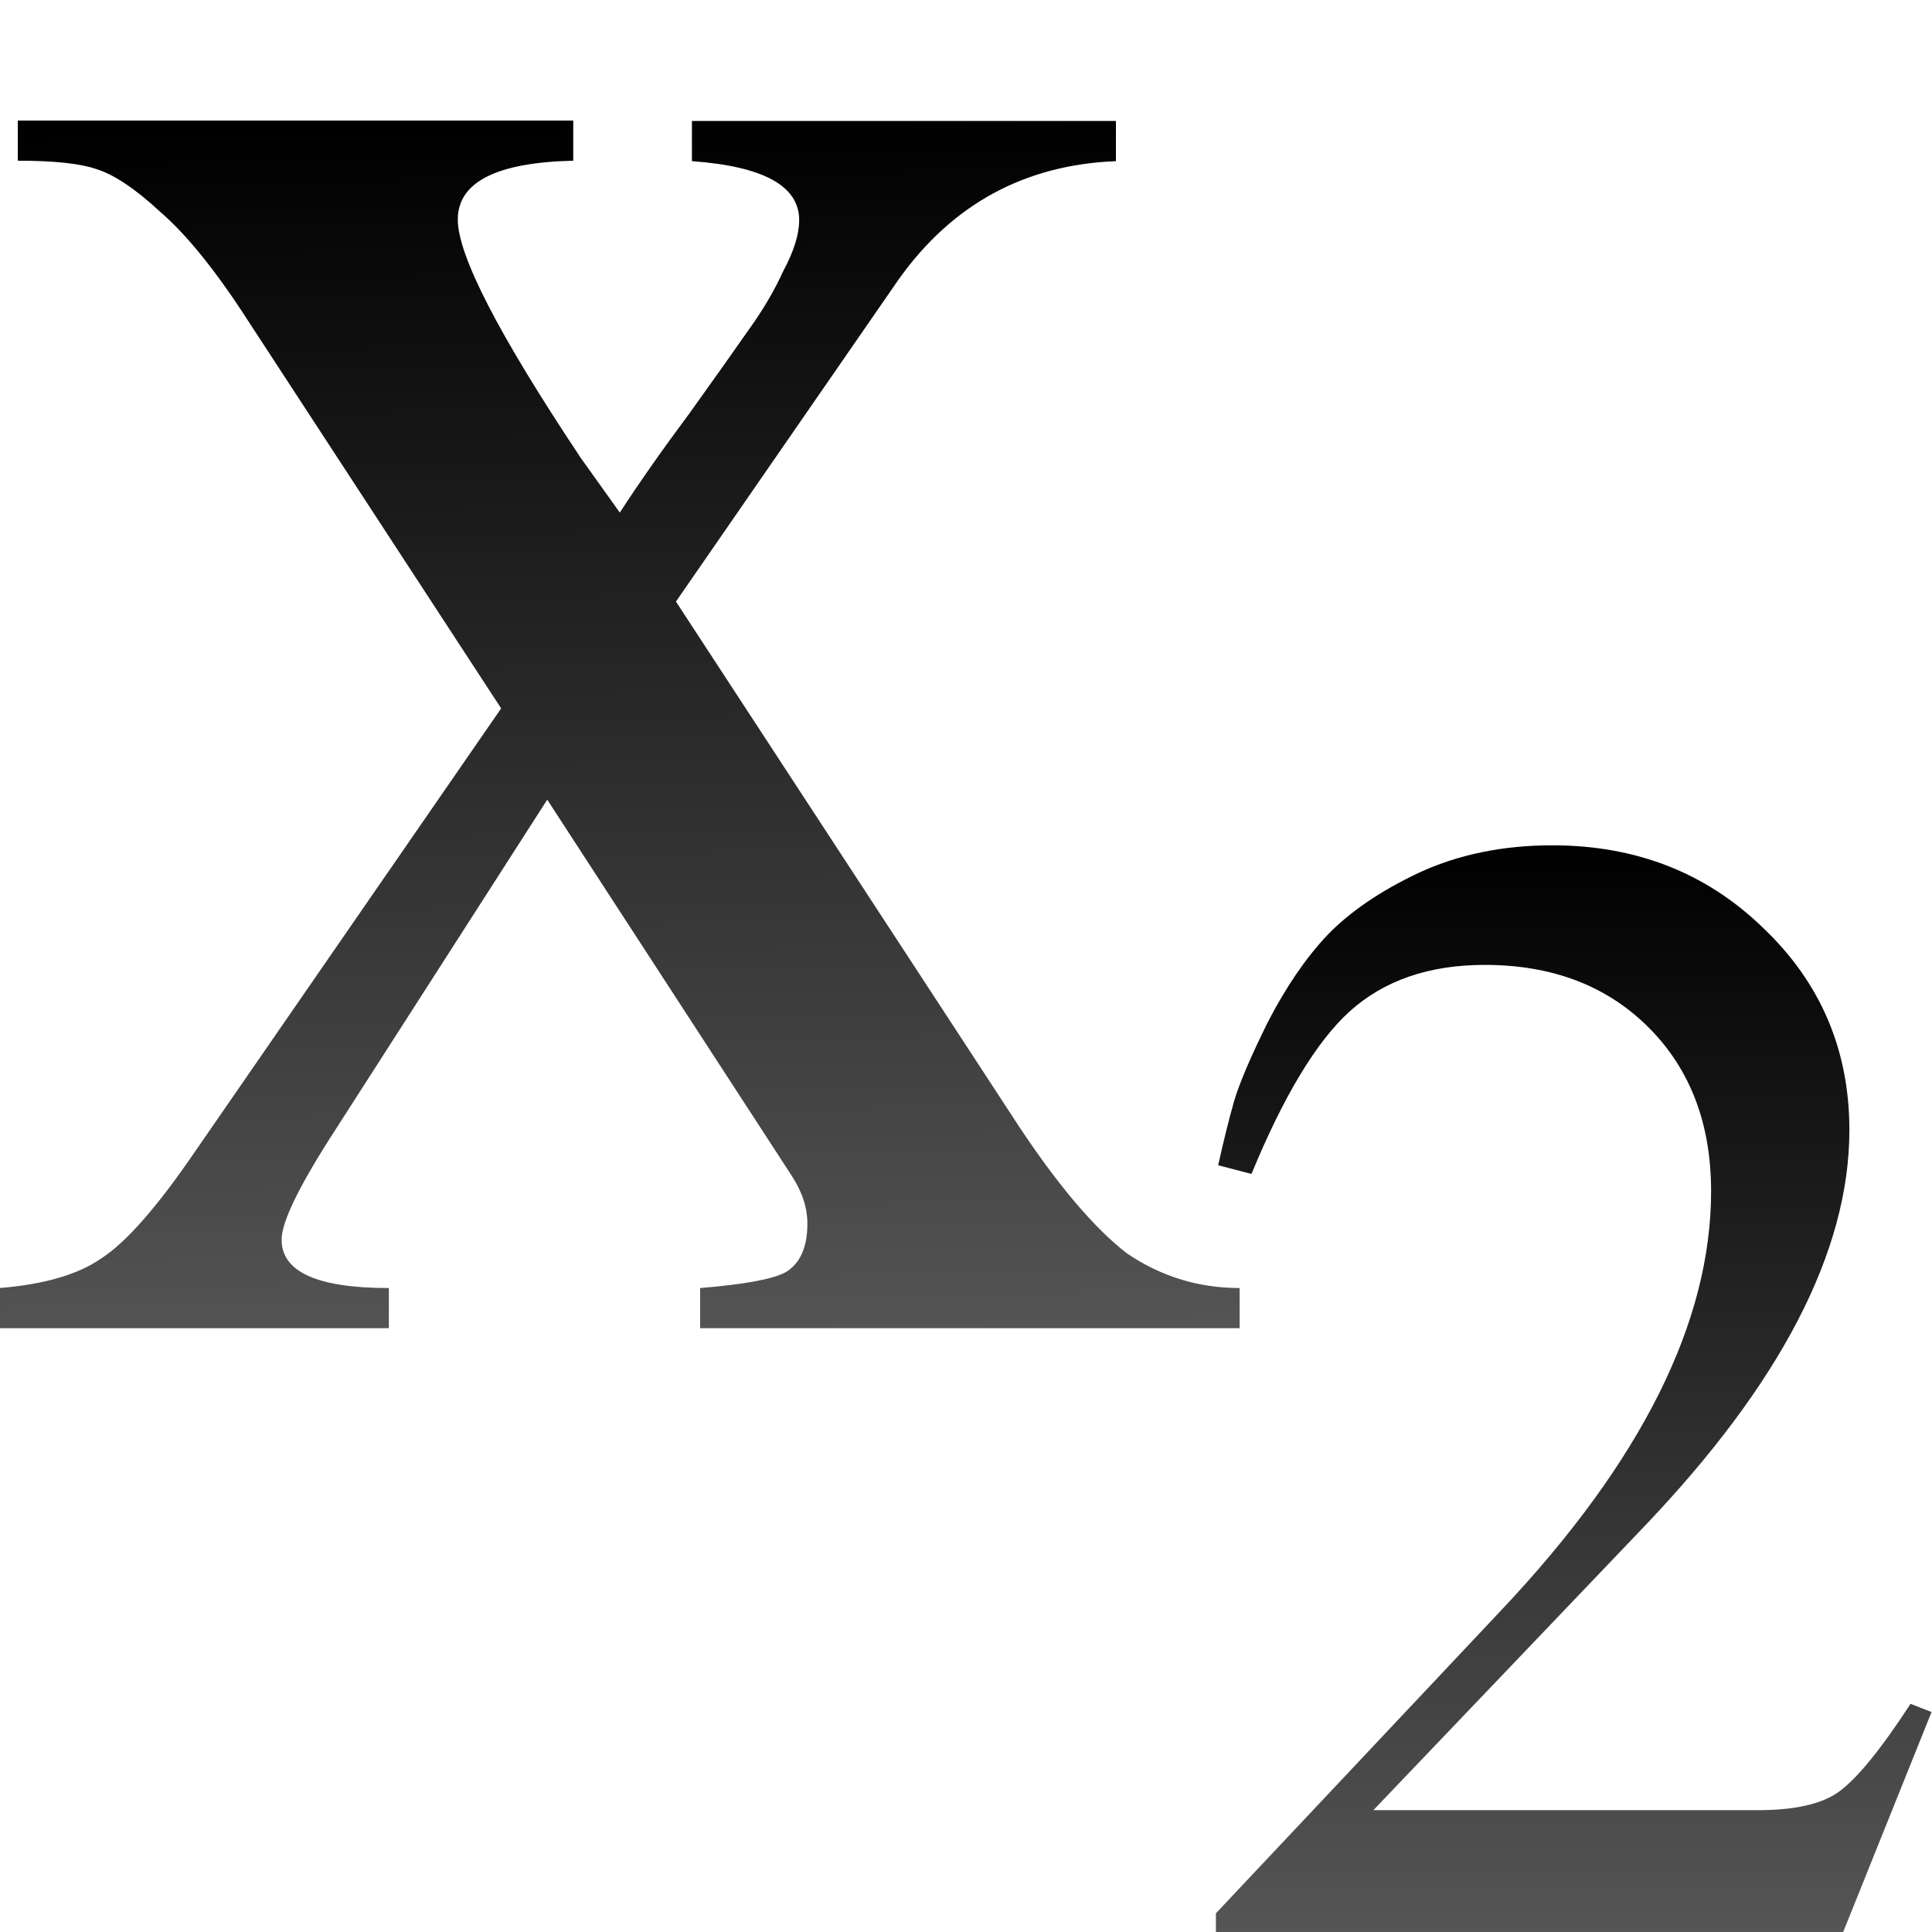
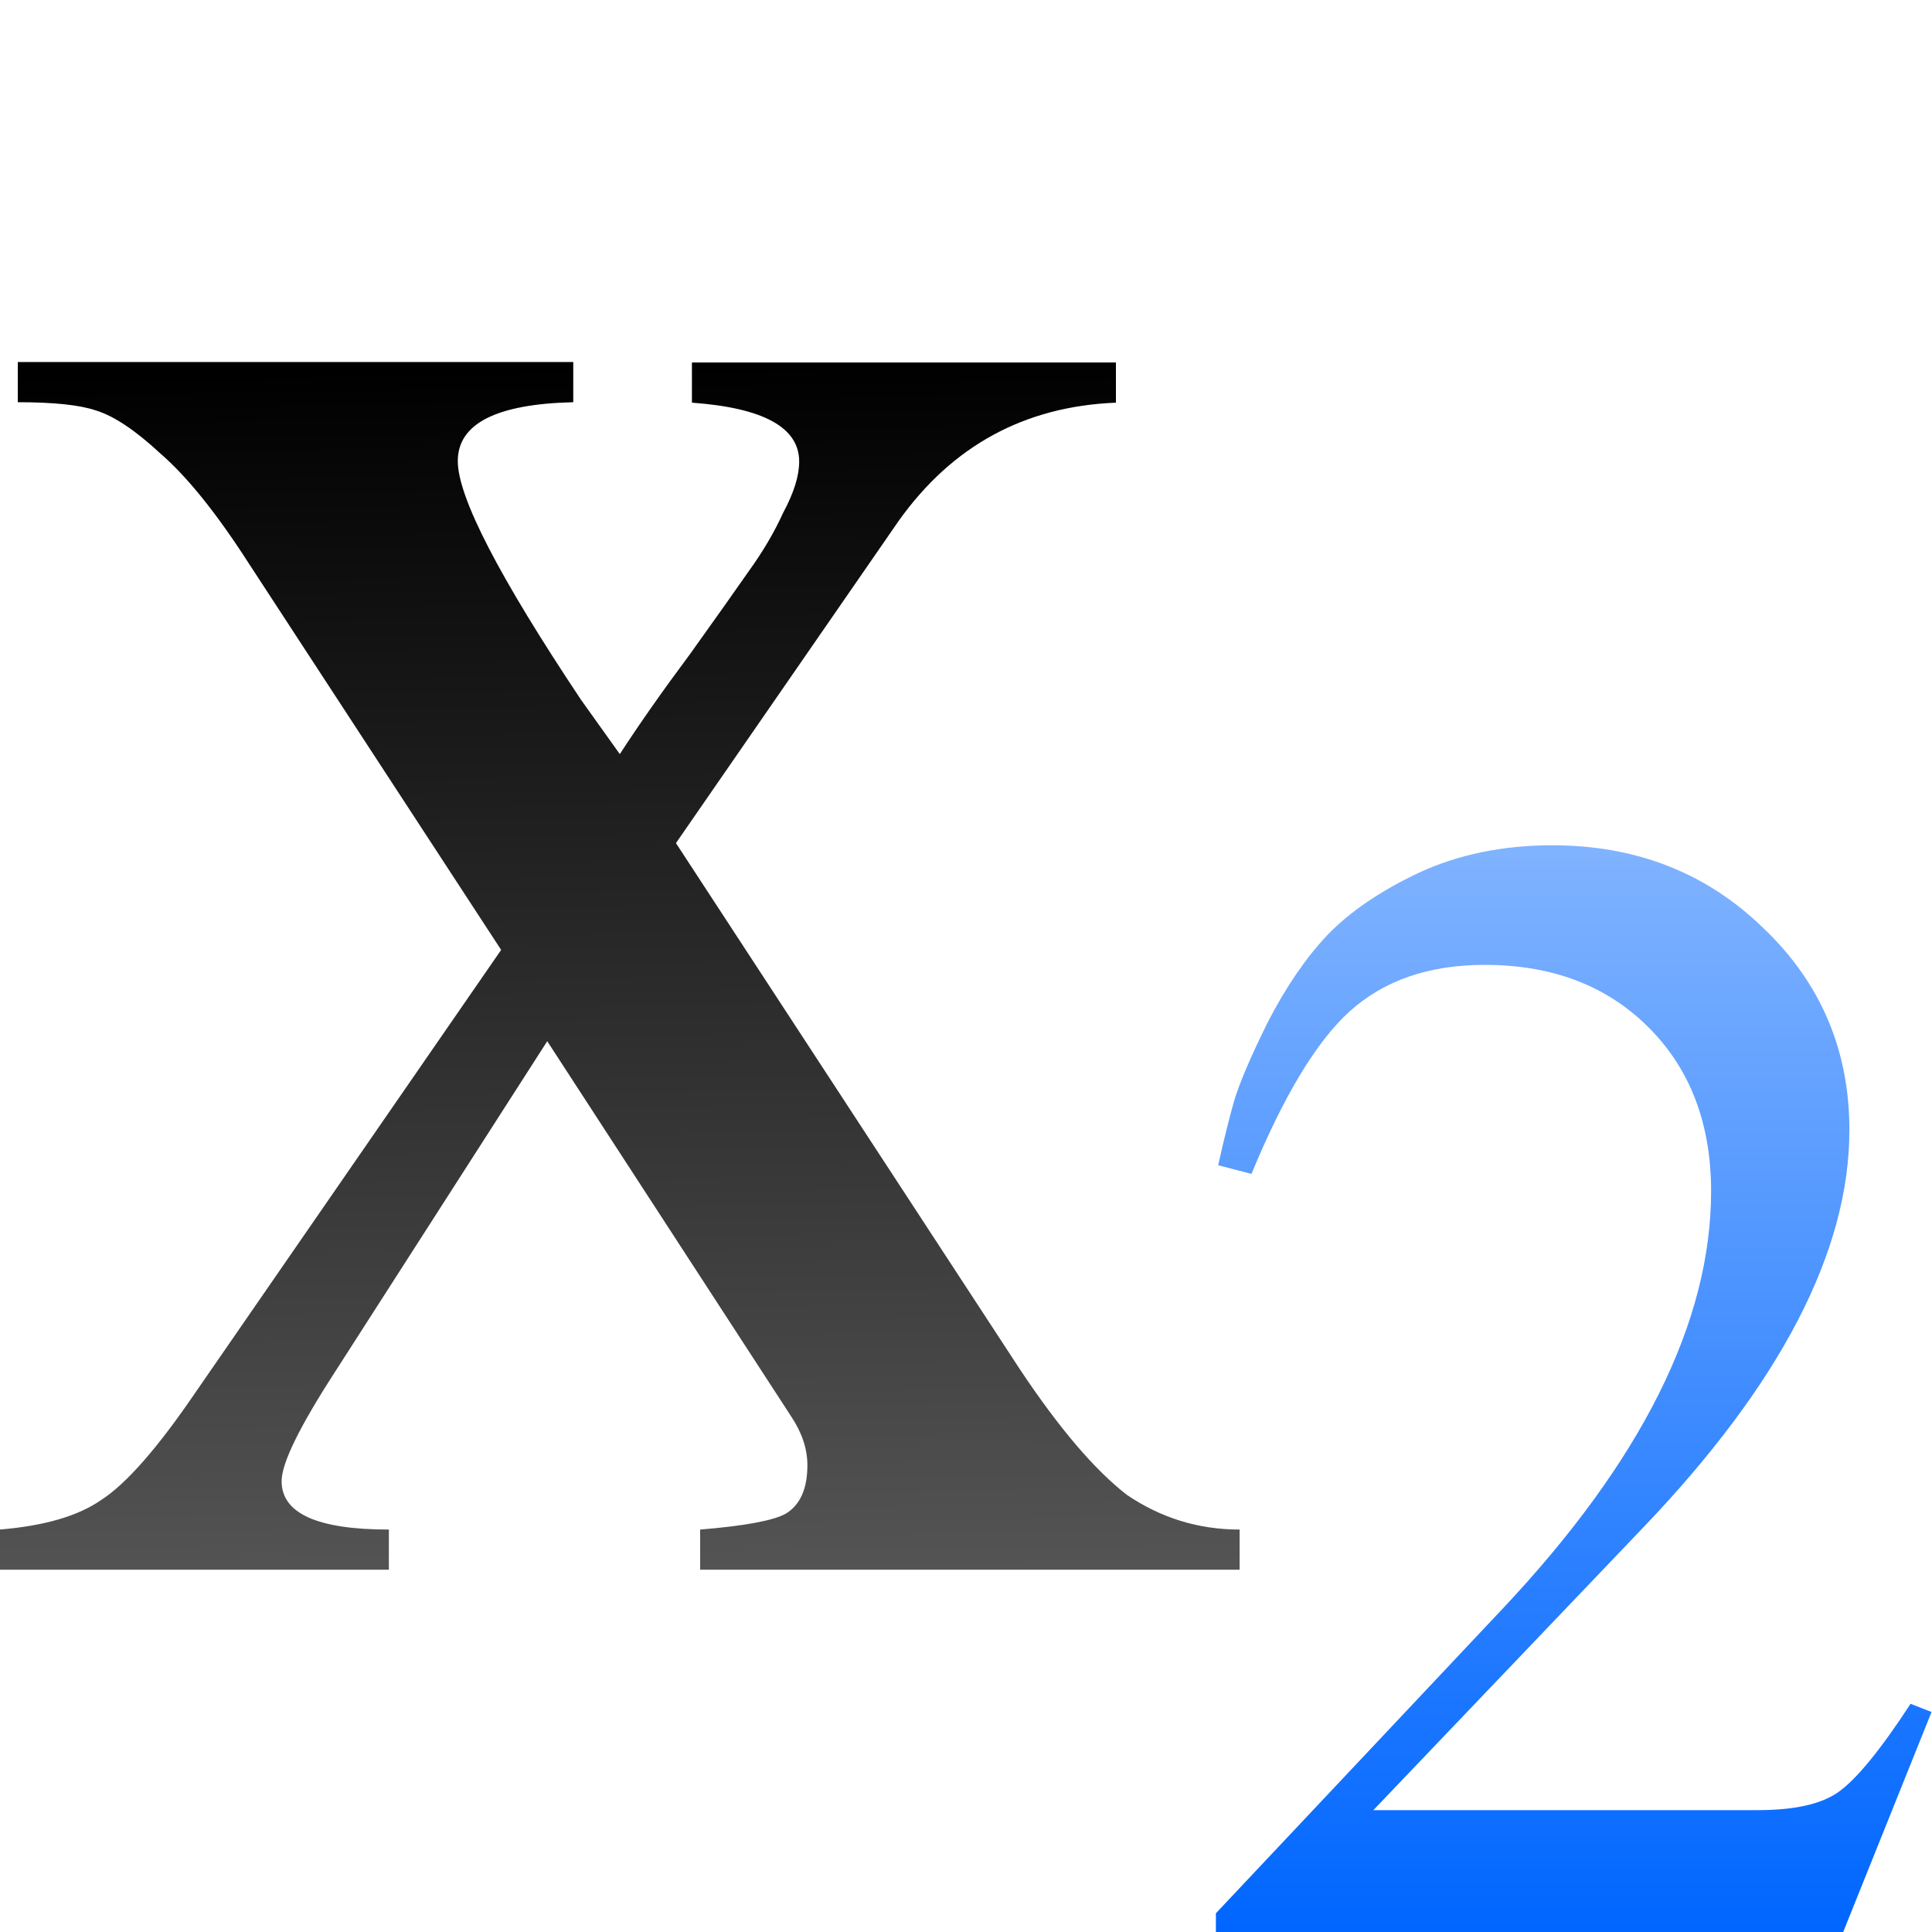
- <svg xmlns="http://www.w3.org/2000/svg" xmlns:xlink="http://www.w3.org/1999/xlink" height="16" viewBox="0 0 4.233 4.233" width="16">
-   <linearGradient id="a" gradientTransform="matrix(.1375657 0 0 .1375657 -1.235834 -.016579)" gradientUnits="userSpaceOnUse" x1="22.743" x2="22.447" xlink:href="#f" y1="31.144" y2="11.66" />
-   <linearGradient id="b" gradientTransform="matrix(.1267958 0 0 .1267958 -1.139171 .631786)" gradientUnits="userSpaceOnUse" x1="29.851" x2="29.851" xlink:href="#f" y1="13.797" y2="-4.983" />
-   <linearGradient id="c" gradientUnits="userSpaceOnUse" x1="6" x2="4.5" xlink:href="#e" y1="4.5" y2="11" />
-   <linearGradient id="d" gradientUnits="userSpaceOnUse" x1="13.5" x2="13.5" xlink:href="#e" y1="-.5" y2="5" />
-   <linearGradient id="e" gradientTransform="matrix(.1328228 0 0 .1328228 -6.277786 -.854066)" gradientUnits="userSpaceOnUse" x1="21.913" x2="20.917" y1=".001" y2="17.929">
+ <svg xmlns="http://www.w3.org/2000/svg" height="16" viewBox="0 0 4.233 4.233" width="16">
+   <linearGradient id="a" gradientUnits="userSpaceOnUse" x1="2.646" x2="2.646" y1="4.233" y2="1.852">
+     <stop offset="0" stop-color="#06f" />
+     <stop offset="1" stop-color="#80b3ff" />
+   </linearGradient>
+   <linearGradient id="b" gradientUnits="userSpaceOnUse" x1="1.893" x2="1.852" y1="4.268" y2="1.587">
+     <stop offset="0" stop-color="#555" />
+     <stop offset="1" />
+   </linearGradient>
+   <linearGradient id="c" gradientUnits="userSpaceOnUse" x1="-5.481" x2="-5.68" y1="-.256" y2=".607">
    <stop offset="0" stop-color="#3b3e22" />
    <stop offset="1" stop-color="#454545" stop-opacity="0" />
  </linearGradient>
-   <linearGradient id="f" gradientTransform="matrix(.1328228 0 0 .1328228 -1.293884 .395881)" gradientUnits="userSpaceOnUse" x1="22.743" x2="23.964" y1="31.144" y2="3.057">
-     <stop offset="0" stop-color="#555" />
-     <stop offset="1" />
-   </linearGradient>
-   <g transform="translate(0 -1.322917)">
-     <path d="m1.358 2.446q.065-.1.153-.218.088-.123.129-.182.047-.065.076-.129.035-.065.035-.112 0-.112-.235-.129v-.088h.929v.088q-.3.012-.476.259l-.488.706.753 1.152q.129.194.235.276.112.076.247.076v.088h-1.182v-.088q.147-.012.188-.035.047-.029.047-.106 0-.053-.035-.106l-.535-.823-.464.723q-.118.182-.118.241 0 .106.235.106v.088h-.853v-.088q.147-.012.223-.065.082-.053.206-.235l.67-.97-.553-.847q-.106-.165-.194-.241-.082-.076-.141-.094-.053-.018-.171-.018v-.088h1.217v.088q-.253.006-.253.129 0 .118.27.523z" fill="url(#a)" stroke-width=".14" />
+   <path d="m2.669 2.553q.018-.081.035-.141.018-.06.074-.173.06-.116.13-.19.074-.077.201-.137.13-.06.292-.06.275 0 .461.18.19.18.19.444 0 .398-.451.87l-.592.62h.842q.12 0 .176-.039.06-.042.159-.194l.046.018-.194.483h-1.374v-.042l.627-.666q.458-.486.458-.916 0-.222-.137-.359-.137-.137-.359-.137-.183 0-.296.102-.109.099-.215.356z" fill="url(#a)" stroke-width=".129" />
+   <g transform="translate(0 -.79375)">
+     <path d="m1.358 2.446q.065-.1.153-.218.088-.123.129-.182.047-.065.076-.129.035-.065.035-.112 0-.112-.235-.129v-.088h.929v.088q-.3.012-.476.259l-.488.706.753 1.152q.129.194.235.276.112.076.247.076v.088h-1.182v-.088q.147-.012.188-.035.047-.029.047-.106 0-.053-.035-.106l-.535-.823-.464.723q-.118.182-.118.241 0 .106.235.106v.088h-.853v-.088q.147-.012.223-.065.082-.053.206-.235l.67-.97-.553-.847q-.106-.165-.194-.241-.082-.076-.141-.094-.053-.018-.171-.018v-.088h1.217v.088q-.253.006-.253.129 0 .118.27.523z" fill="url(#b)" stroke-width=".14" />
    <path d="m.273 6.119v.111c.226.006.43.015.561.059.176.053.363.18.576.377.237.206.482.518.752.938l2.09 3.195a.117.117 0 0 1 .016.023.117.117 0 0 1 .006.021.117.117 0 0 1 0 .021.117.117 0 0 1 -.006.023.117.117 0 0 1 -.008.021.117.117 0 0 1 -.008.021l-.725 1.051a11 5.5 0 0 0 .623.016l.285-.445a.117.117 0 0 1 .008-.008.117.117 0 0 1 .008-.008.117.117 0 0 1 .008-.006.117.117 0 0 1 .008-.008.117.117 0 0 1 .006-.008.117.117 0 0 1 .023-.008.117.117 0 0 1 .021-.006.117.117 0 0 1 .037 0 .117.117 0 0 1 .021.006.117.117 0 0 1 .023.016.117.117 0 0 1 .006.008.117.117 0 0 1 .008.006.117.117 0 0 1 .008.008.117.117 0 0 1 .008.008l.283.436a11 5.5 0 0 0 1.775-.133l-1.18-1.809a.117.117 0 0 1 -.016-.021.117.117 0 0 1 -.008-.023.117.117 0 0 1 0-.021.117.117 0 0 1 .008-.021.117.117 0 0 1 .008-.037.117.117 0 0 1 .008-.008l1.838-2.672c.44-.615 1.043-.953 1.777-1.012v-.111h-3.27v.111c.247.027.456.072.605.154.172.095.281.254.281.436 0 .148-.054.307-.148.48-.077.168-.173.334-.295.502-.104.149-.266.374-.488.686a.117.117 0 0 1 0 .008c-.222.296-.422.565-.582.812a.117.117 0 0 1 -.008.008.117.117 0 0 1 -.008.008.117.117 0 0 1 -.006.006.117.117 0 0 1 -.008.008.117.117 0 0 1 -.008.008.117.117 0 0 1 -.021.008.117.117 0 0 1 -.023.006.117.117 0 0 1 -.037 0 .117.117 0 0 1 -.021-.006.117.117 0 0 1 -.021-.016.117.117 0 0 1 -.008-.008.117.117 0 0 1 -.008-.006.117.117 0 0 1 -.008-.008.117.117 0 0 1 -.006-.008l-.311-.443c-.342-.513-.603-.941-.775-1.277-.173-.336-.266-.575-.266-.768 0-.195.117-.362.303-.457.16-.082.385-.118.65-.133v-.111z" fill="url(#c)" opacity=".5" transform="scale(.2645833)" />
  </g>
-   <g transform="translate(0 1.852083)">
-     <path d="m2.669.701q.018-.081.035-.141.018-.06.074-.173.06-.116.13-.19.074-.077.201-.137.13-.06.292-.06.275 0 .461.18.19.18.19.444 0 .398-.451.87l-.592.62h.842q.12 0 .176-.039.06-.042.159-.194l.046.018-.194.483h-1.374v-.042l.627-.666q.458-.486.458-.916 0-.222-.137-.359-.137-.137-.359-.137-.183 0-.296.102-.109.099-.215.356z" fill="url(#b)" stroke-width=".129" />
-     <path d="m12.859.096c-.396 0-.755.07-1.07.215-.312.147-.555.318-.73.502-.169.178-.325.406-.473.693-.141.281-.232.502-.273.643-.036.123-.075.275-.111.436l.119.029c.258-.612.523-1.052.805-1.307.302-.274.694-.42 1.174-.42.579 0 1.06.189 1.424.553.364.364.547.846.547 1.424 0 .839-.338 1.714-1 2.621a6.25 4 0 0 0 .355.012c1.072-1.146 1.596-2.196 1.596-3.141 0-.644-.223-1.172-.686-1.609-.454-.437-1.004-.65-1.676-.65z" fill="url(#d)" opacity=".5" transform="scale(.2645833)" />
-   </g>
</svg>
